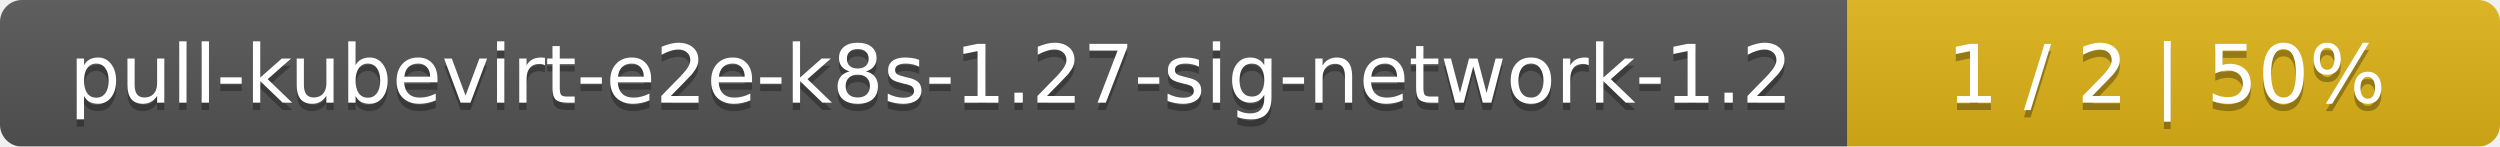
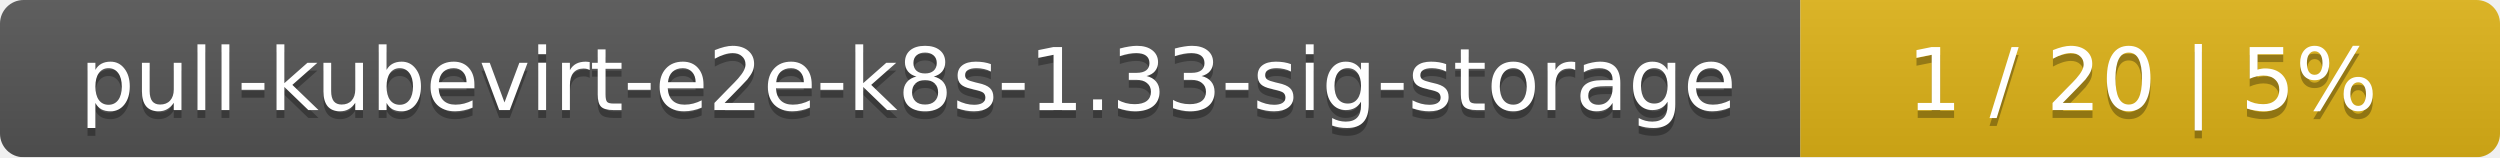
- <svg xmlns="http://www.w3.org/2000/svg" width="341" height="20">
+ <svg xmlns="http://www.w3.org/2000/svg" width="318" height="20">
  <linearGradient id="smooth" x2="0" y2="100%">
    <stop offset="0" stop-color="#bbb" stop-opacity=".1" />
    <stop offset="1" stop-opacity=".1" />
  </linearGradient>
  <mask id="round">
-     <rect width="341" height="20" rx="3" fill="#fff" />
+     <rect width="318" height="20" rx="3" fill="#fff" />
  </mask>
  <g mask="url(#round)">
-     <rect width="252" height="20" fill="#555" />
-     <rect x="252" width="89" height="20" fill="#dfb317" />
-     <rect width="341" height="20" fill="url(#smooth)" />
+     <rect width="229" height="20" fill="#555" />
+     <rect x="229" width="89" height="20" fill="#dfb317" />
+     <rect width="318" height="20" fill="url(#smooth)" />
  </g>
  <g fill="#fff" text-anchor="middle" font-family="DejaVu Sans,Verdana,Geneva,sans-serif" font-size="11">
-     <text x="127" y="15" fill="#010101" fill-opacity=".3">pull-kubevirt-e2e-k8s-1.27-sig-network-1.2</text>
-     <text x="127" y="14">pull-kubevirt-e2e-k8s-1.27-sig-network-1.2</text>
-     <text x="295.5" y="15" fill="#010101" fill-opacity=".3">1 / 2    |    50%</text>
-     <text x="295.5" y="14">1 / 2    |    50%</text>
+     <text x="115.5" y="15" fill="#010101" fill-opacity=".3">pull-kubevirt-e2e-k8s-1.33-sig-storage</text>
+     <text x="115.5" y="14">pull-kubevirt-e2e-k8s-1.33-sig-storage</text>
+     <text x="272.5" y="15" fill="#010101" fill-opacity=".3">1 / 20    |    5%</text>
+     <text x="272.5" y="14">1 / 20    |    5%</text>
  </g>
</svg>
